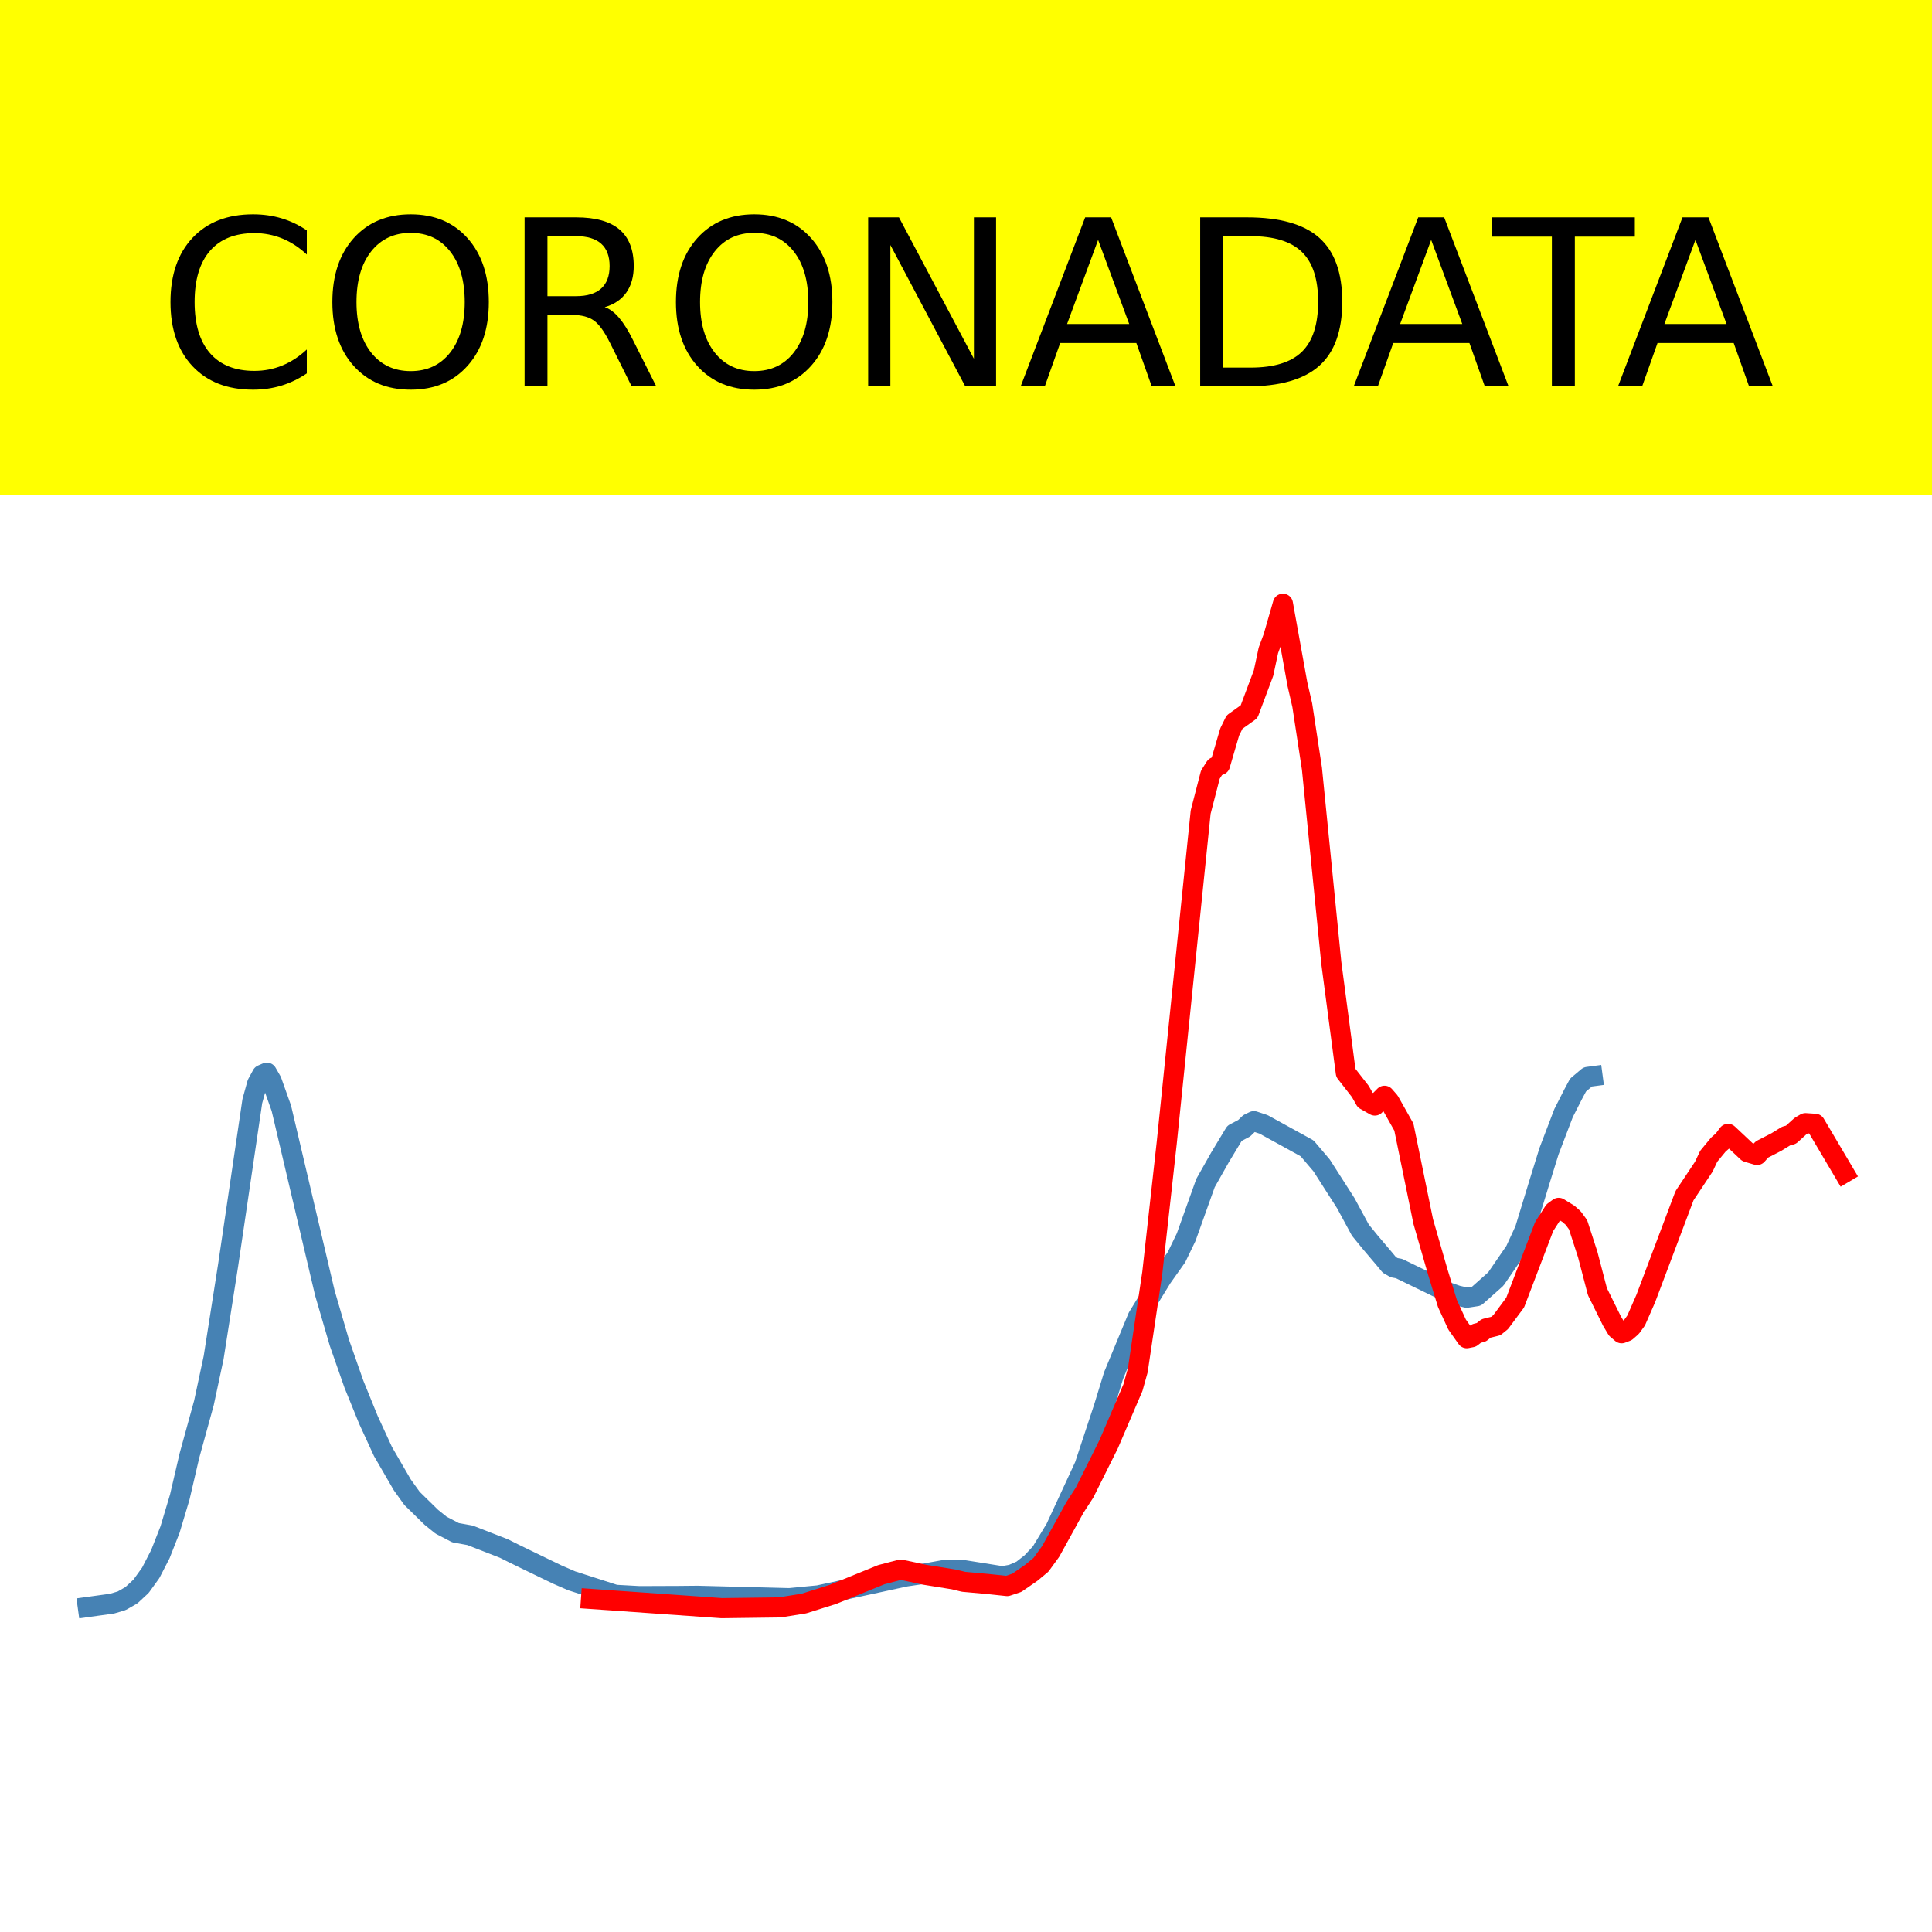
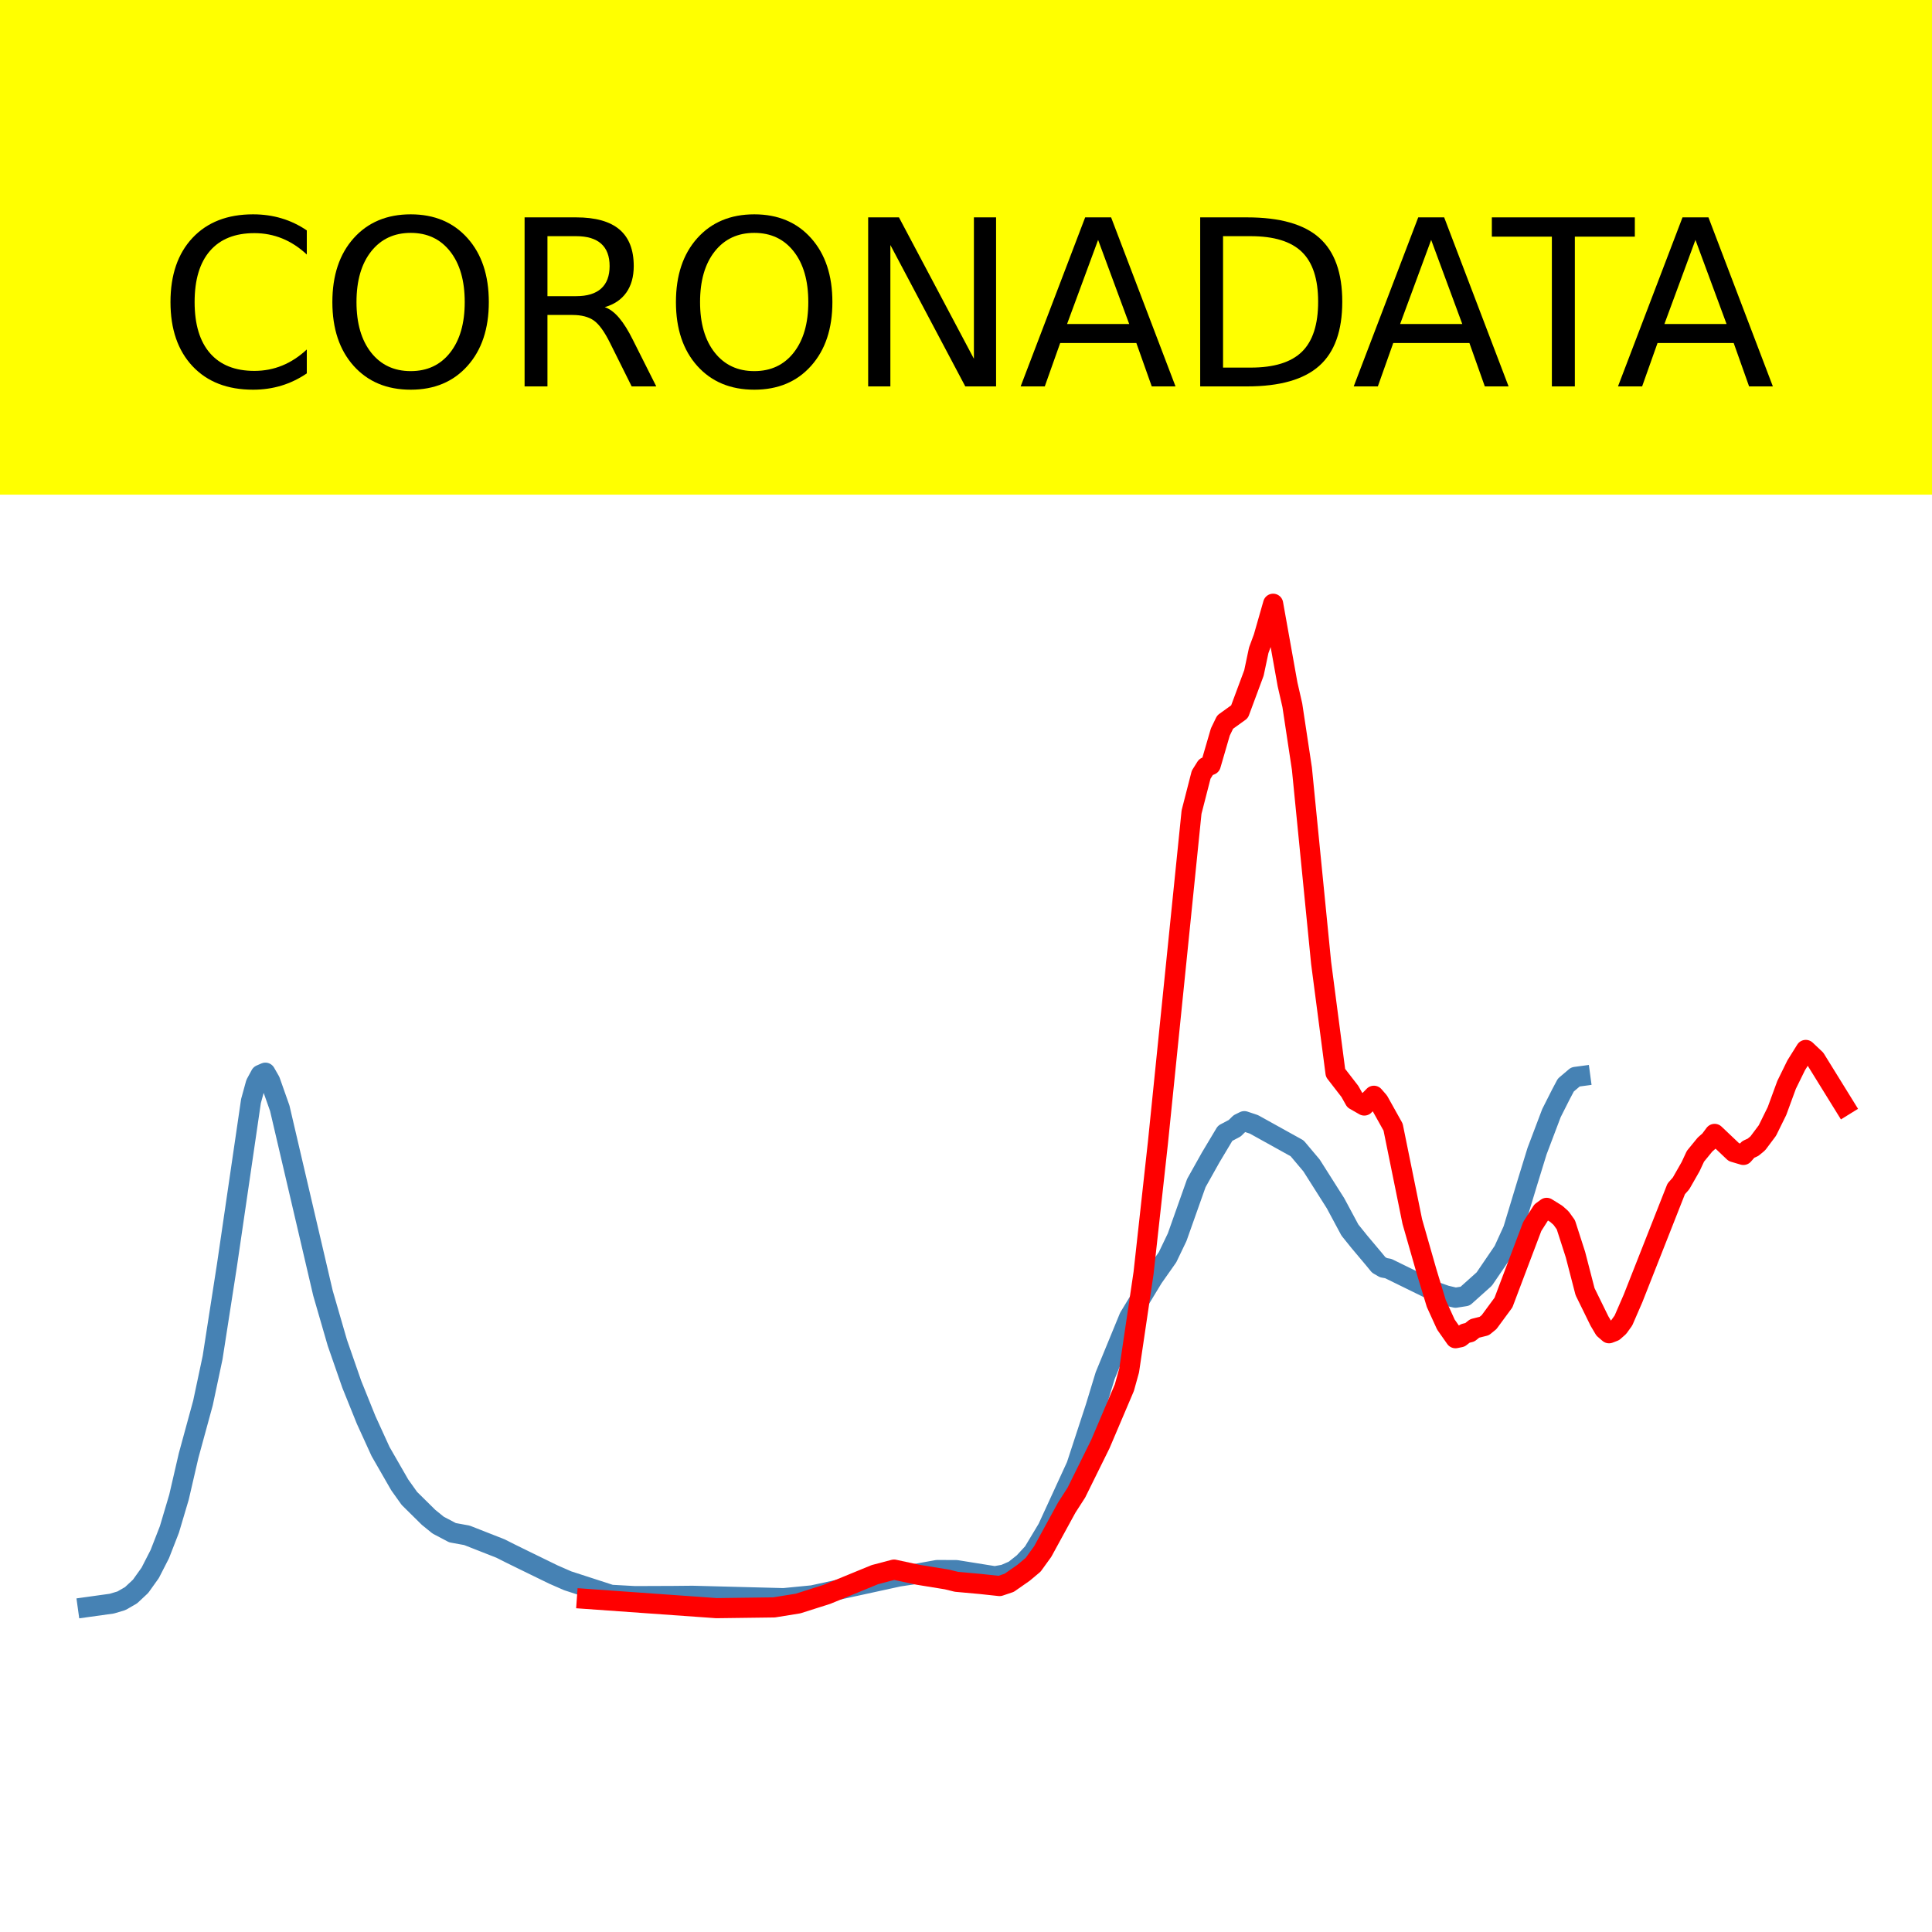
<svg xmlns="http://www.w3.org/2000/svg" xmlns:xlink="http://www.w3.org/1999/xlink" height="144pt" version="1.1" viewBox="0 0 144 144" width="144pt">
  <defs>
    <style type="text/css">*{stroke-linecap:butt;stroke-linejoin:round;}</style>
  </defs>
  <g id="figure_1">
    <g id="patch_1">
      <path d="M 0 144  L 144 144  L 144 0  L 0 0  z " style="fill:#ffffff;" />
    </g>
    <g id="axes_1">
      <g id="patch_2">
        <path d="M 0 144  L 144 144  L 144 0  L 0 0  z " style="fill:#ffffff;" />
      </g>
      <g id="line2d_1">
-         <path clip-path="url(#pde27a87502)" d="M 6.545 119.775  L 8.349 119.526  L 9.07 119.313  L 9.791 118.902  L 10.512 118.233  L 11.234 117.232  L 11.955 115.833  L 12.676 113.997  L 13.397 111.59  L 14.119 108.493  L 15.201 104.563  L 15.922 101.191  L 17.004 94.293  L 18.807 82.07  L 19.168 80.768  L 19.528 80.108  L 19.889 79.952  L 20.249 80.578  L 20.971 82.604  L 24.216 96.383  L 25.298 100.089  L 26.38 103.175  L 27.462 105.836  L 28.544 108.187  L 29.986 110.675  L 30.708 111.68  L 32.15 113.092  L 32.872 113.674  L 33.953 114.239  L 35.035 114.434  L 37.56 115.418  L 38.281 115.779  L 39.363 116.306  L 41.527 117.353  L 42.609 117.823  L 45.854 118.867  L 47.657 118.966  L 50.542 118.955  L 51.985 118.941  L 58.837 119.117  L 61.001 118.908  L 67.492 117.504  L 68.574 117.344  L 70.377 117.02  L 71.82 117.027  L 74.705 117.486  L 75.426 117.358  L 76.147 117.046  L 76.869 116.48  L 77.59 115.707  L 78.672 113.92  L 80.835 109.248  L 82.278 104.88  L 82.999 102.529  L 84.802 98.177  L 86.606 95.232  L 87.687 93.707  L 88.409 92.214  L 89.851 88.178  L 90.933 86.263  L 92.015 84.469  L 92.736 84.09  L 93.097 83.74  L 93.458 83.565  L 94.179 83.804  L 97.424 85.59  L 98.506 86.863  L 100.31 89.682  L 101.391 91.681  L 102.113 92.568  L 103.195 93.844  L 103.555 94.28  L 103.916 94.487  L 104.276 94.551  L 107.883 96.304  L 108.604 96.557  L 109.325 96.724  L 110.047 96.612  L 111.489 95.331  L 112.932 93.23  L 113.653 91.664  L 114.735 88.121  L 115.456 85.799  L 116.538 82.964  L 117.259 81.546  L 117.62 80.873  L 118.341 80.266  L 118.702 80.218  L 118.702 80.218  " style="fill:none;stroke:#4682b4;stroke-linecap:square;stroke-width:1.5;" />
+         <path clip-path="url(#pd9afd3842f)" d="M 6.545 119.775  L 8.334 119.526  L 9.049 119.313  L 9.765 118.902  L 10.48 118.233  L 11.195 117.232  L 11.911 115.833  L 12.626 113.997  L 13.341 111.59  L 14.057 108.493  L 15.13 104.563  L 15.845 101.191  L 16.918 94.293  L 18.706 82.07  L 19.064 80.768  L 19.422 80.108  L 19.779 79.952  L 20.137 80.578  L 20.852 82.604  L 24.072 96.383  L 25.145 100.089  L 26.218 103.175  L 27.291 105.836  L 28.364 108.187  L 29.794 110.675  L 30.51 111.68  L 31.94 113.092  L 32.656 113.674  L 33.729 114.239  L 34.802 114.434  L 37.306 115.418  L 38.021 115.779  L 39.094 116.306  L 41.24 117.353  L 42.313 117.823  L 45.532 118.867  L 47.32 118.966  L 50.182 118.955  L 51.613 118.941  L 58.408 119.117  L 60.554 118.908  L 66.993 117.504  L 68.066 117.344  L 69.854 117.02  L 71.285 117.027  L 74.146 117.486  L 74.861 117.358  L 75.577 117.046  L 76.292 116.48  L 77.007 115.707  L 78.08 113.92  L 80.227 109.248  L 81.657 104.88  L 82.373 102.529  L 84.161 98.177  L 85.949 95.232  L 87.022 93.707  L 87.738 92.214  L 89.168 88.178  L 90.241 86.263  L 91.314 84.469  L 92.03 84.09  L 92.387 83.74  L 92.745 83.565  L 93.461 83.804  L 96.68 85.59  L 97.753 86.863  L 99.541 89.682  L 100.614 91.681  L 101.329 92.568  L 102.402 93.844  L 102.76 94.28  L 103.118 94.487  L 103.475 94.551  L 107.052 96.304  L 107.768 96.557  L 108.483 96.724  L 109.198 96.612  L 110.629 95.331  L 112.06 93.23  L 112.775 91.664  L 113.848 88.121  L 114.563 85.799  L 115.636 82.964  L 116.352 81.546  L 116.709 80.873  L 117.425 80.266  L 117.782 80.218  L 117.782 80.218  " style="fill:none;stroke:#4682b4;stroke-linecap:square;stroke-width:1.5;" />
      </g>
      <g id="line2d_2">
-         <path clip-path="url(#pde27a87502)" d="M 44.051 119.175  L 53.788 119.862  L 58.116 119.806  L 59.919 119.518  L 62.083 118.836  L 65.689 117.366  L 67.131 116.989  L 68.935 117.374  L 71.098 117.722  L 71.82 117.898  L 73.623 118.06  L 75.065 118.214  L 75.787 117.973  L 76.869 117.225  L 77.59 116.626  L 78.311 115.634  L 80.114 112.362  L 80.835 111.251  L 82.639 107.631  L 84.442 103.429  L 84.802 102.14  L 85.884 94.884  L 86.966 85.15  L 89.491 60.528  L 90.212 57.743  L 90.573 57.17  L 90.933 57.017  L 91.654 54.557  L 92.015 53.82  L 93.097 53.048  L 94.179 50.159  L 94.539 48.47  L 94.9 47.5  L 95.621 45  L 96.703 50.997  L 97.064 52.562  L 97.785 57.294  L 99.228 71.76  L 100.31 79.964  L 101.391 81.351  L 101.752 81.99  L 102.473 82.399  L 103.195 81.672  L 103.555 82.084  L 104.637 84.006  L 105.358 87.524  L 106.08 91.046  L 107.162 94.798  L 107.883 97.154  L 108.604 98.725  L 109.325 99.743  L 109.686 99.67  L 110.047 99.39  L 110.407 99.3  L 110.768 99.014  L 111.489 98.835  L 111.85 98.543  L 112.932 97.085  L 114.014 94.246  L 115.095 91.412  L 115.817 90.291  L 116.177 90.027  L 116.899 90.471  L 117.259 90.789  L 117.62 91.286  L 118.341 93.511  L 119.062 96.271  L 120.144 98.459  L 120.505 99.064  L 120.866 99.373  L 121.226 99.235  L 121.587 98.92  L 121.947 98.424  L 122.669 96.776  L 125.554 89.12  L 126.996 86.952  L 127.357 86.183  L 128.078 85.308  L 128.439 84.994  L 128.799 84.514  L 130.242 85.871  L 130.963 86.084  L 131.324 85.676  L 132.406 85.118  L 133.127 84.675  L 133.488 84.577  L 134.209 83.922  L 134.569 83.713  L 135.291 83.761  L 137.455 87.421  L 137.455 87.421  " style="fill:none;stroke:#ff0000;stroke-linecap:square;stroke-width:1.5;" />
+         <path clip-path="url(#pd9afd3842f)" d="M 43.744 119.175  L 53.401 119.862  L 57.693 119.806  L 59.481 119.518  L 61.627 118.836  L 65.204 117.366  L 66.635 116.989  L 68.423 117.374  L 70.569 117.722  L 71.285 117.898  L 73.073 118.06  L 74.504 118.214  L 75.219 117.973  L 76.292 117.225  L 77.007 116.626  L 77.723 115.634  L 79.511 112.362  L 80.227 111.251  L 82.015 107.631  L 83.803 103.429  L 84.161 102.14  L 85.234 94.884  L 86.307 85.15  L 88.811 60.528  L 89.526 57.743  L 89.884 57.17  L 90.241 57.017  L 90.957 54.557  L 91.314 53.82  L 92.387 53.048  L 93.461 50.159  L 93.818 48.47  L 94.176 47.5  L 94.891 45  L 95.964 50.997  L 96.322 52.562  L 97.037 57.294  L 98.468 71.76  L 99.541 79.964  L 100.614 81.351  L 100.972 81.99  L 101.687 82.399  L 102.402 81.672  L 102.76 82.084  L 103.833 84.006  L 104.548 87.524  L 105.264 91.046  L 106.337 94.798  L 107.052 97.154  L 107.768 98.725  L 108.483 99.743  L 108.841 99.67  L 109.198 99.39  L 109.556 99.3  L 109.914 99.014  L 110.629 98.835  L 110.987 98.543  L 112.06 97.085  L 113.133 94.246  L 114.206 91.412  L 114.921 90.291  L 115.279 90.027  L 115.994 90.471  L 116.352 90.789  L 116.709 91.286  L 117.425 93.511  L 118.14 96.271  L 119.213 98.459  L 119.571 99.064  L 119.928 99.373  L 120.286 99.235  L 120.644 98.92  L 121.001 98.424  L 121.717 96.776  L 124.936 88.61  L 125.294 88.206  L 126.009 86.952  L 126.367 86.183  L 127.082 85.308  L 127.44 84.994  L 127.797 84.514  L 129.228 85.871  L 129.943 86.082  L 130.301 85.674  L 130.659 85.512  L 131.016 85.218  L 131.732 84.262  L 132.447 82.81  L 133.162 80.86  L 133.878 79.401  L 134.593 78.256  L 135.308 78.932  L 137.455 82.402  L 137.455 82.402  " style="fill:none;stroke:#ff0000;stroke-linecap:square;stroke-width:1.5;" />
      </g>
      <g id="patch_3">
        <path d="M 0 144  L 0 -0  " style="fill:none;stroke:#ffffff;stroke-linecap:square;stroke-linejoin:miter;stroke-width:0.8;" />
      </g>
      <g id="patch_4">
        <path d="M 144 144  L 144 -0  " style="fill:none;stroke:#ffffff;stroke-linecap:square;stroke-linejoin:miter;stroke-width:0.8;" />
      </g>
      <g id="patch_5">
        <path d="M 0 144  L 144 144  " style="fill:none;stroke:#ffffff;stroke-linecap:square;stroke-linejoin:miter;stroke-width:0.8;" />
      </g>
      <g id="patch_6">
        <path d="M 0 0  L 144 0  " style="fill:none;stroke:#ffffff;stroke-linecap:square;stroke-linejoin:miter;stroke-width:0.8;" />
      </g>
    </g>
    <g id="text_1">
      <g id="patch_7">
        <path d="M -52.658 36.368  L 196.658 36.368  L 196.658 -7.654  L -52.658 -7.654  z " style="fill:#ffff00;stroke:#ffff00;stroke-linejoin:miter;" />
      </g>
      <g transform="translate(72 9.45018)scale(0.1728 -0.1728)" />
      <g transform="translate(-48.68325 28.8)scale(0.1728 -0.1728)">
        <defs>
          <path id="DejaVuSans-32" />
          <path d="M 64.406 67.281  L 64.406 56.891  Q 59.422 61.531 53.781 63.812  Q 48.141 66.109 41.797 66.109  Q 29.297 66.109 22.656 58.469  Q 16.016 50.828 16.016 36.375  Q 16.016 21.969 22.656 14.328  Q 29.297 6.688 41.797 6.688  Q 48.141 6.688 53.781 8.984  Q 59.422 11.281 64.406 15.922  L 64.406 5.609  Q 59.234 2.094 53.438 0.328  Q 47.656 -1.422 41.219 -1.422  Q 24.656 -1.422 15.125 8.703  Q 5.609 18.844 5.609 36.375  Q 5.609 53.953 15.125 64.078  Q 24.656 74.219 41.219 74.219  Q 47.75 74.219 53.531 72.484  Q 59.328 70.75 64.406 67.281  z " id="DejaVuSans-67" />
          <path d="M 39.406 66.219  Q 28.656 66.219 22.328 58.203  Q 16.016 50.203 16.016 36.375  Q 16.016 22.609 22.328 14.594  Q 28.656 6.594 39.406 6.594  Q 50.141 6.594 56.422 14.594  Q 62.703 22.609 62.703 36.375  Q 62.703 50.203 56.422 58.203  Q 50.141 66.219 39.406 66.219  z M 39.406 74.219  Q 54.734 74.219 63.906 63.938  Q 73.094 53.656 73.094 36.375  Q 73.094 19.141 63.906 8.859  Q 54.734 -1.422 39.406 -1.422  Q 24.031 -1.422 14.812 8.828  Q 5.609 19.094 5.609 36.375  Q 5.609 53.656 14.812 63.938  Q 24.031 74.219 39.406 74.219  z " id="DejaVuSans-79" />
          <path d="M 44.391 34.188  Q 47.562 33.109 50.562 29.594  Q 53.562 26.078 56.594 19.922  L 66.609 0  L 56 0  L 46.688 18.703  Q 43.062 26.031 39.672 28.422  Q 36.281 30.812 30.422 30.812  L 19.672 30.812  L 19.672 0  L 9.812 0  L 9.812 72.906  L 32.078 72.906  Q 44.578 72.906 50.734 67.672  Q 56.891 62.453 56.891 51.906  Q 56.891 45.016 53.688 40.469  Q 50.484 35.938 44.391 34.188  z M 19.672 64.797  L 19.672 38.922  L 32.078 38.922  Q 39.203 38.922 42.844 42.219  Q 46.484 45.516 46.484 51.906  Q 46.484 58.297 42.844 61.547  Q 39.203 64.797 32.078 64.797  z " id="DejaVuSans-82" />
          <path d="M 9.812 72.906  L 23.094 72.906  L 55.422 11.922  L 55.422 72.906  L 64.984 72.906  L 64.984 0  L 51.703 0  L 19.391 60.984  L 19.391 0  L 9.812 0  z " id="DejaVuSans-78" />
          <path d="M 34.188 63.188  L 20.797 26.906  L 47.609 26.906  z M 28.609 72.906  L 39.797 72.906  L 67.578 0  L 57.328 0  L 50.688 18.703  L 17.828 18.703  L 11.188 0  L 0.781 0  z " id="DejaVuSans-65" />
          <path d="M 19.672 64.797  L 19.672 8.109  L 31.594 8.109  Q 46.688 8.109 53.688 14.938  Q 60.688 21.781 60.688 36.531  Q 60.688 51.172 53.688 57.984  Q 46.688 64.797 31.594 64.797  z M 9.812 72.906  L 30.078 72.906  Q 51.266 72.906 61.172 64.094  Q 71.094 55.281 71.094 36.531  Q 71.094 17.672 61.125 8.828  Q 51.172 0 30.078 0  L 9.812 0  z " id="DejaVuSans-68" />
          <path d="M -0.297 72.906  L 61.375 72.906  L 61.375 64.594  L 35.5 64.594  L 35.5 0  L 25.594 0  L 25.594 64.594  L -0.297 64.594  z " id="DejaVuSans-84" />
        </defs>
        <use xlink:href="#DejaVuSans-32" />
        <use x="31.787" xlink:href="#DejaVuSans-32" />
        <use x="63.574" xlink:href="#DejaVuSans-32" />
        <use x="95.361" xlink:href="#DejaVuSans-32" />
        <use x="127.148" xlink:href="#DejaVuSans-32" />
        <use x="158.936" xlink:href="#DejaVuSans-32" />
        <use x="190.723" xlink:href="#DejaVuSans-32" />
        <use x="222.51" xlink:href="#DejaVuSans-32" />
        <use x="254.297" xlink:href="#DejaVuSans-32" />
        <use x="286.084" xlink:href="#DejaVuSans-32" />
        <use x="317.871" xlink:href="#DejaVuSans-32" />
        <use x="349.658" xlink:href="#DejaVuSans-67" />
        <use x="419.482" xlink:href="#DejaVuSans-79" />
        <use x="498.193" xlink:href="#DejaVuSans-82" />
        <use x="567.676" xlink:href="#DejaVuSans-79" />
        <use x="646.387" xlink:href="#DejaVuSans-78" />
        <use x="721.191" xlink:href="#DejaVuSans-65" />
        <use x="789.6" xlink:href="#DejaVuSans-68" />
        <use x="864.852" xlink:href="#DejaVuSans-65" />
        <use x="925.51" xlink:href="#DejaVuSans-84" />
        <use x="978.844" xlink:href="#DejaVuSans-65" />
        <use x="1047.252" xlink:href="#DejaVuSans-32" />
        <use x="1079.039" xlink:href="#DejaVuSans-32" />
        <use x="1110.826" xlink:href="#DejaVuSans-32" />
        <use x="1142.613" xlink:href="#DejaVuSans-32" />
        <use x="1174.4" xlink:href="#DejaVuSans-32" />
        <use x="1206.188" xlink:href="#DejaVuSans-32" />
        <use x="1237.975" xlink:href="#DejaVuSans-32" />
        <use x="1269.762" xlink:href="#DejaVuSans-32" />
        <use x="1301.549" xlink:href="#DejaVuSans-32" />
        <use x="1333.336" xlink:href="#DejaVuSans-32" />
        <use x="1365.123" xlink:href="#DejaVuSans-32" />
      </g>
    </g>
  </g>
  <defs>
-     <clipPath id="pde27a87502">
+     <clipPath id="pd9afd3842f">
      <rect height="144" width="144" x="0" y="0" />
    </clipPath>
  </defs>
</svg>
